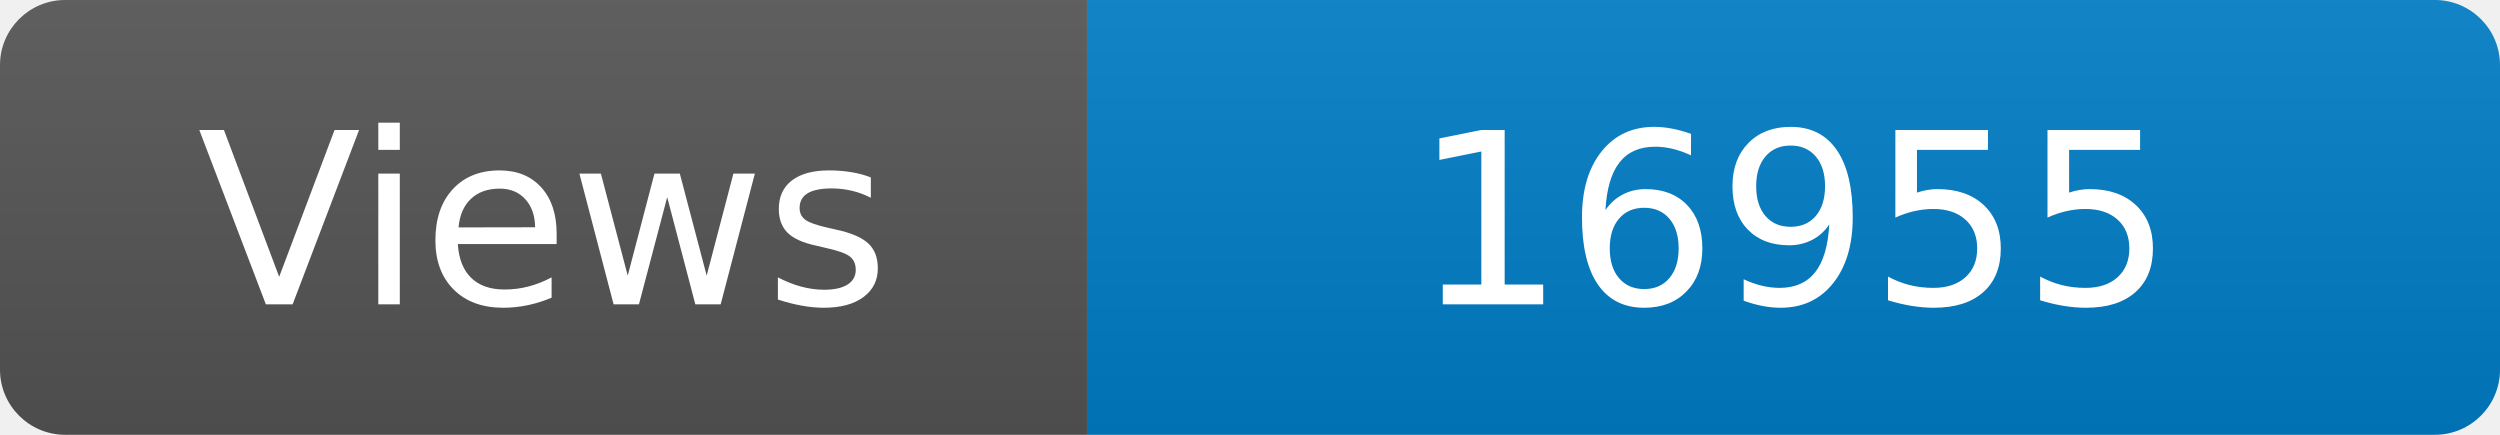
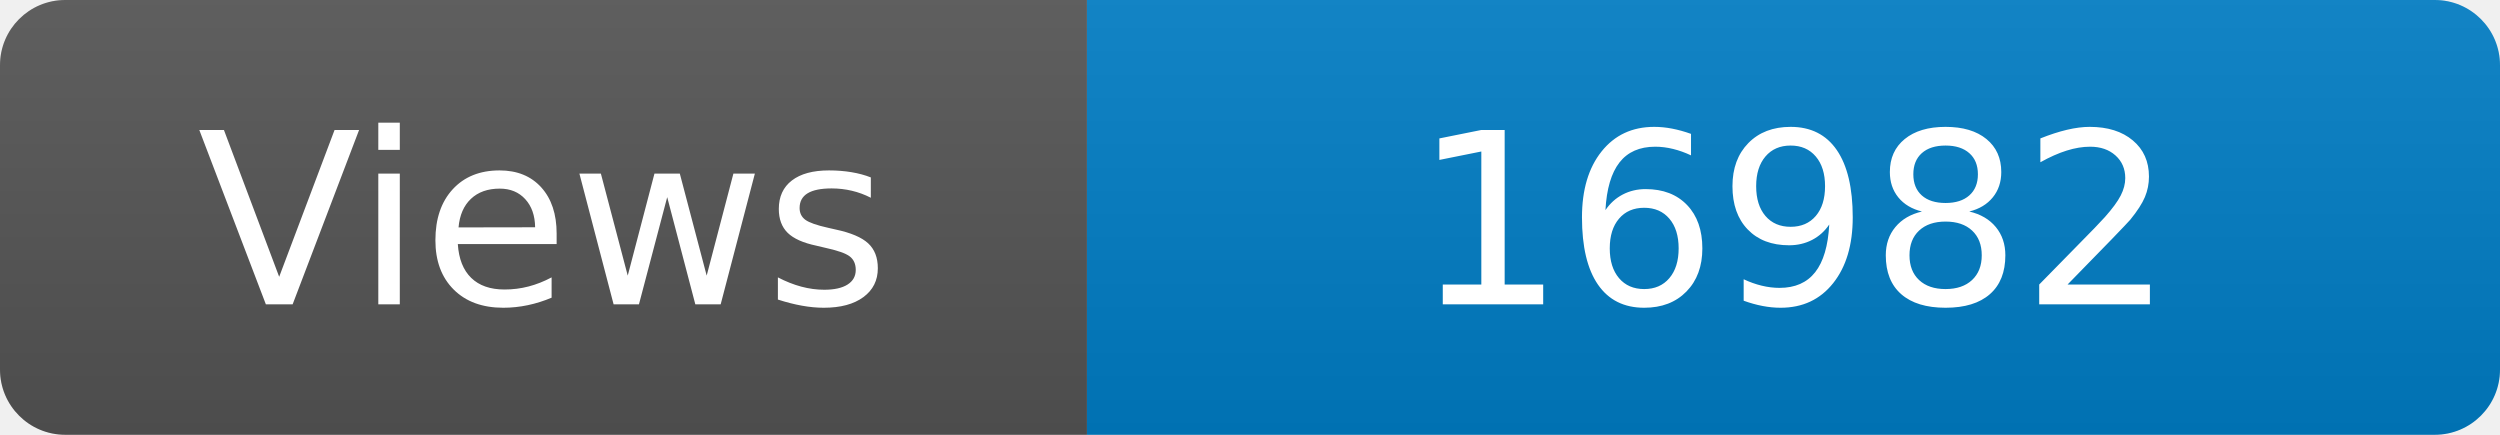
<svg xmlns="http://www.w3.org/2000/svg" width="115" height="20" role="img" aria-label="Maintained?: yes">
  <linearGradient id="s" x2="0" y2="100%">
    <stop offset="0" stop-color="#bbb" stop-opacity=".1" />
    <stop offset="1" stop-opacity=".1" />
  </linearGradient>
  <clipPath id="r">
    <rect width="115" height="20" rx="3" fill="#fff" />
  </clipPath>
  <g clip-path="url(#r)">
    <rect width="50" height="20" fill="#555" />
    <rect x="50" width="160" height="20" fill="#007ec6" />
    <rect width="115" height="20" fill="url(#s)" />
  </g>
  <g fill="#fff" text-anchor="middle" font-family="Verdana,Geneva,DejaVu Sans,sans-serif" font-size="110">
    <text x="250" y="140" transform="scale(.1)" fill="#fff">Views</text>
-     <text x="825" y="140" transform="scale(.1)" fill="#fff">16955</text>
+     <text x="825" y="140" transform="scale(.1)" fill="#fff">16982</text>
  </g>
</svg>
